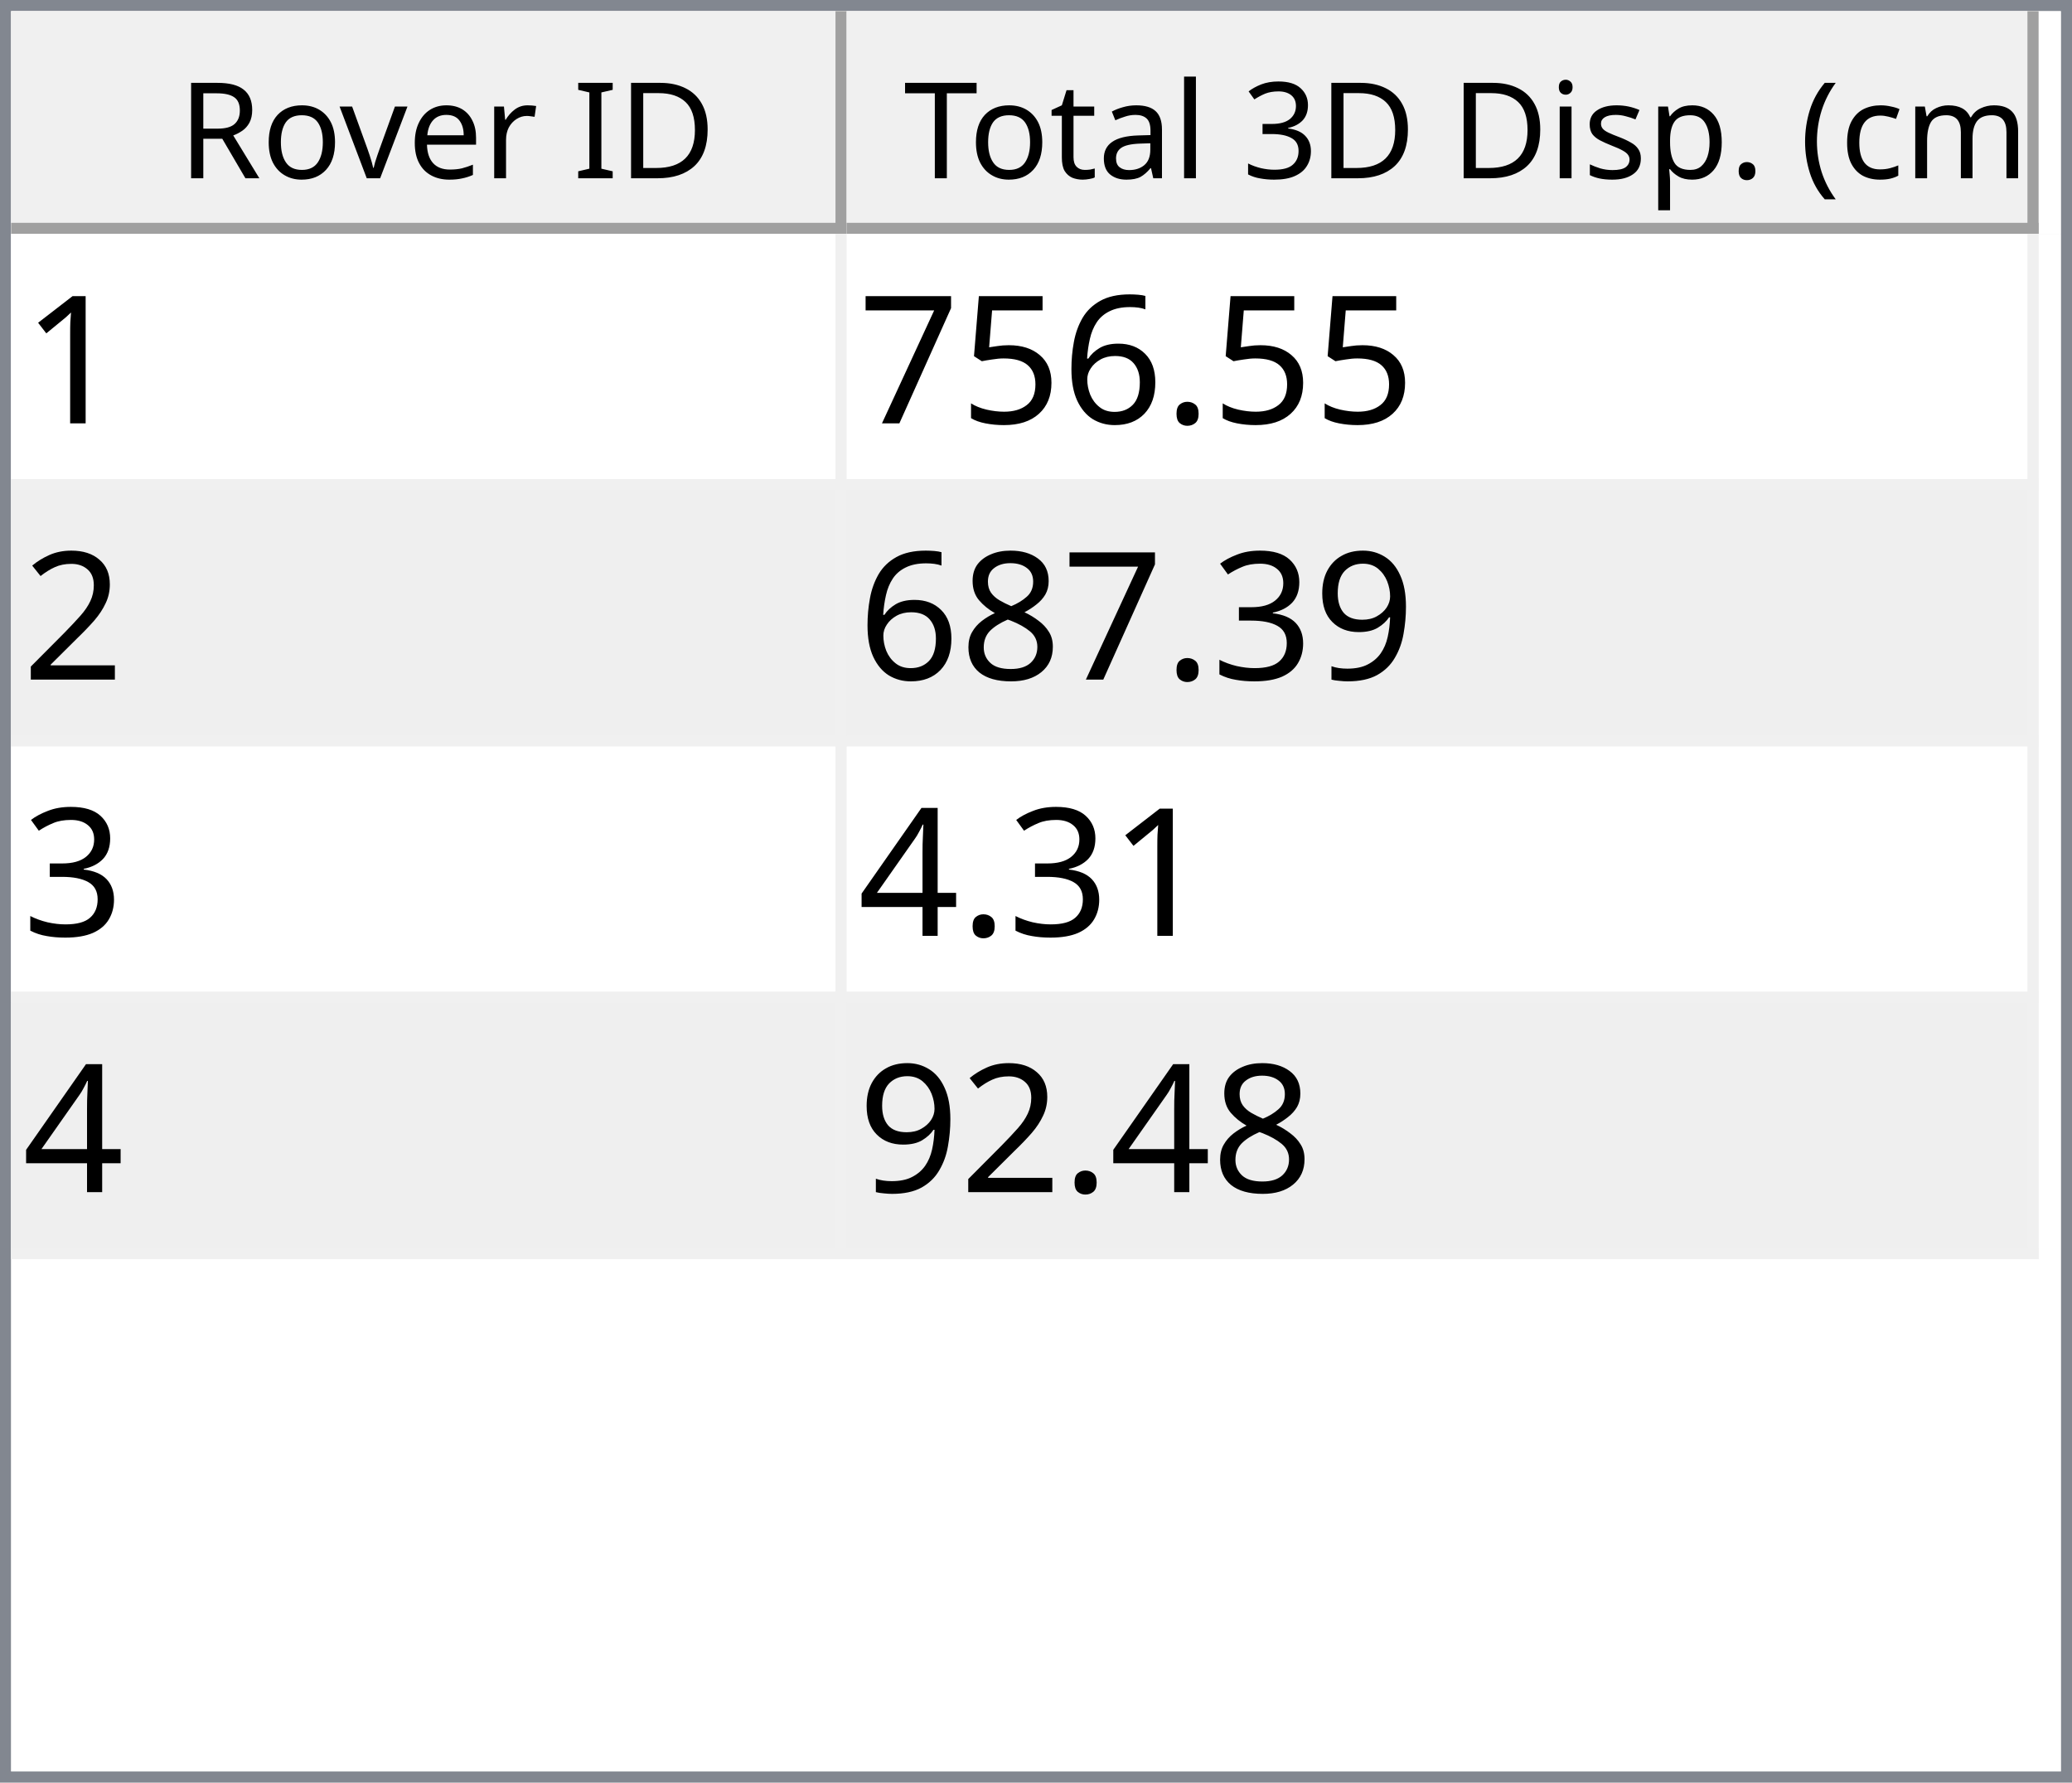
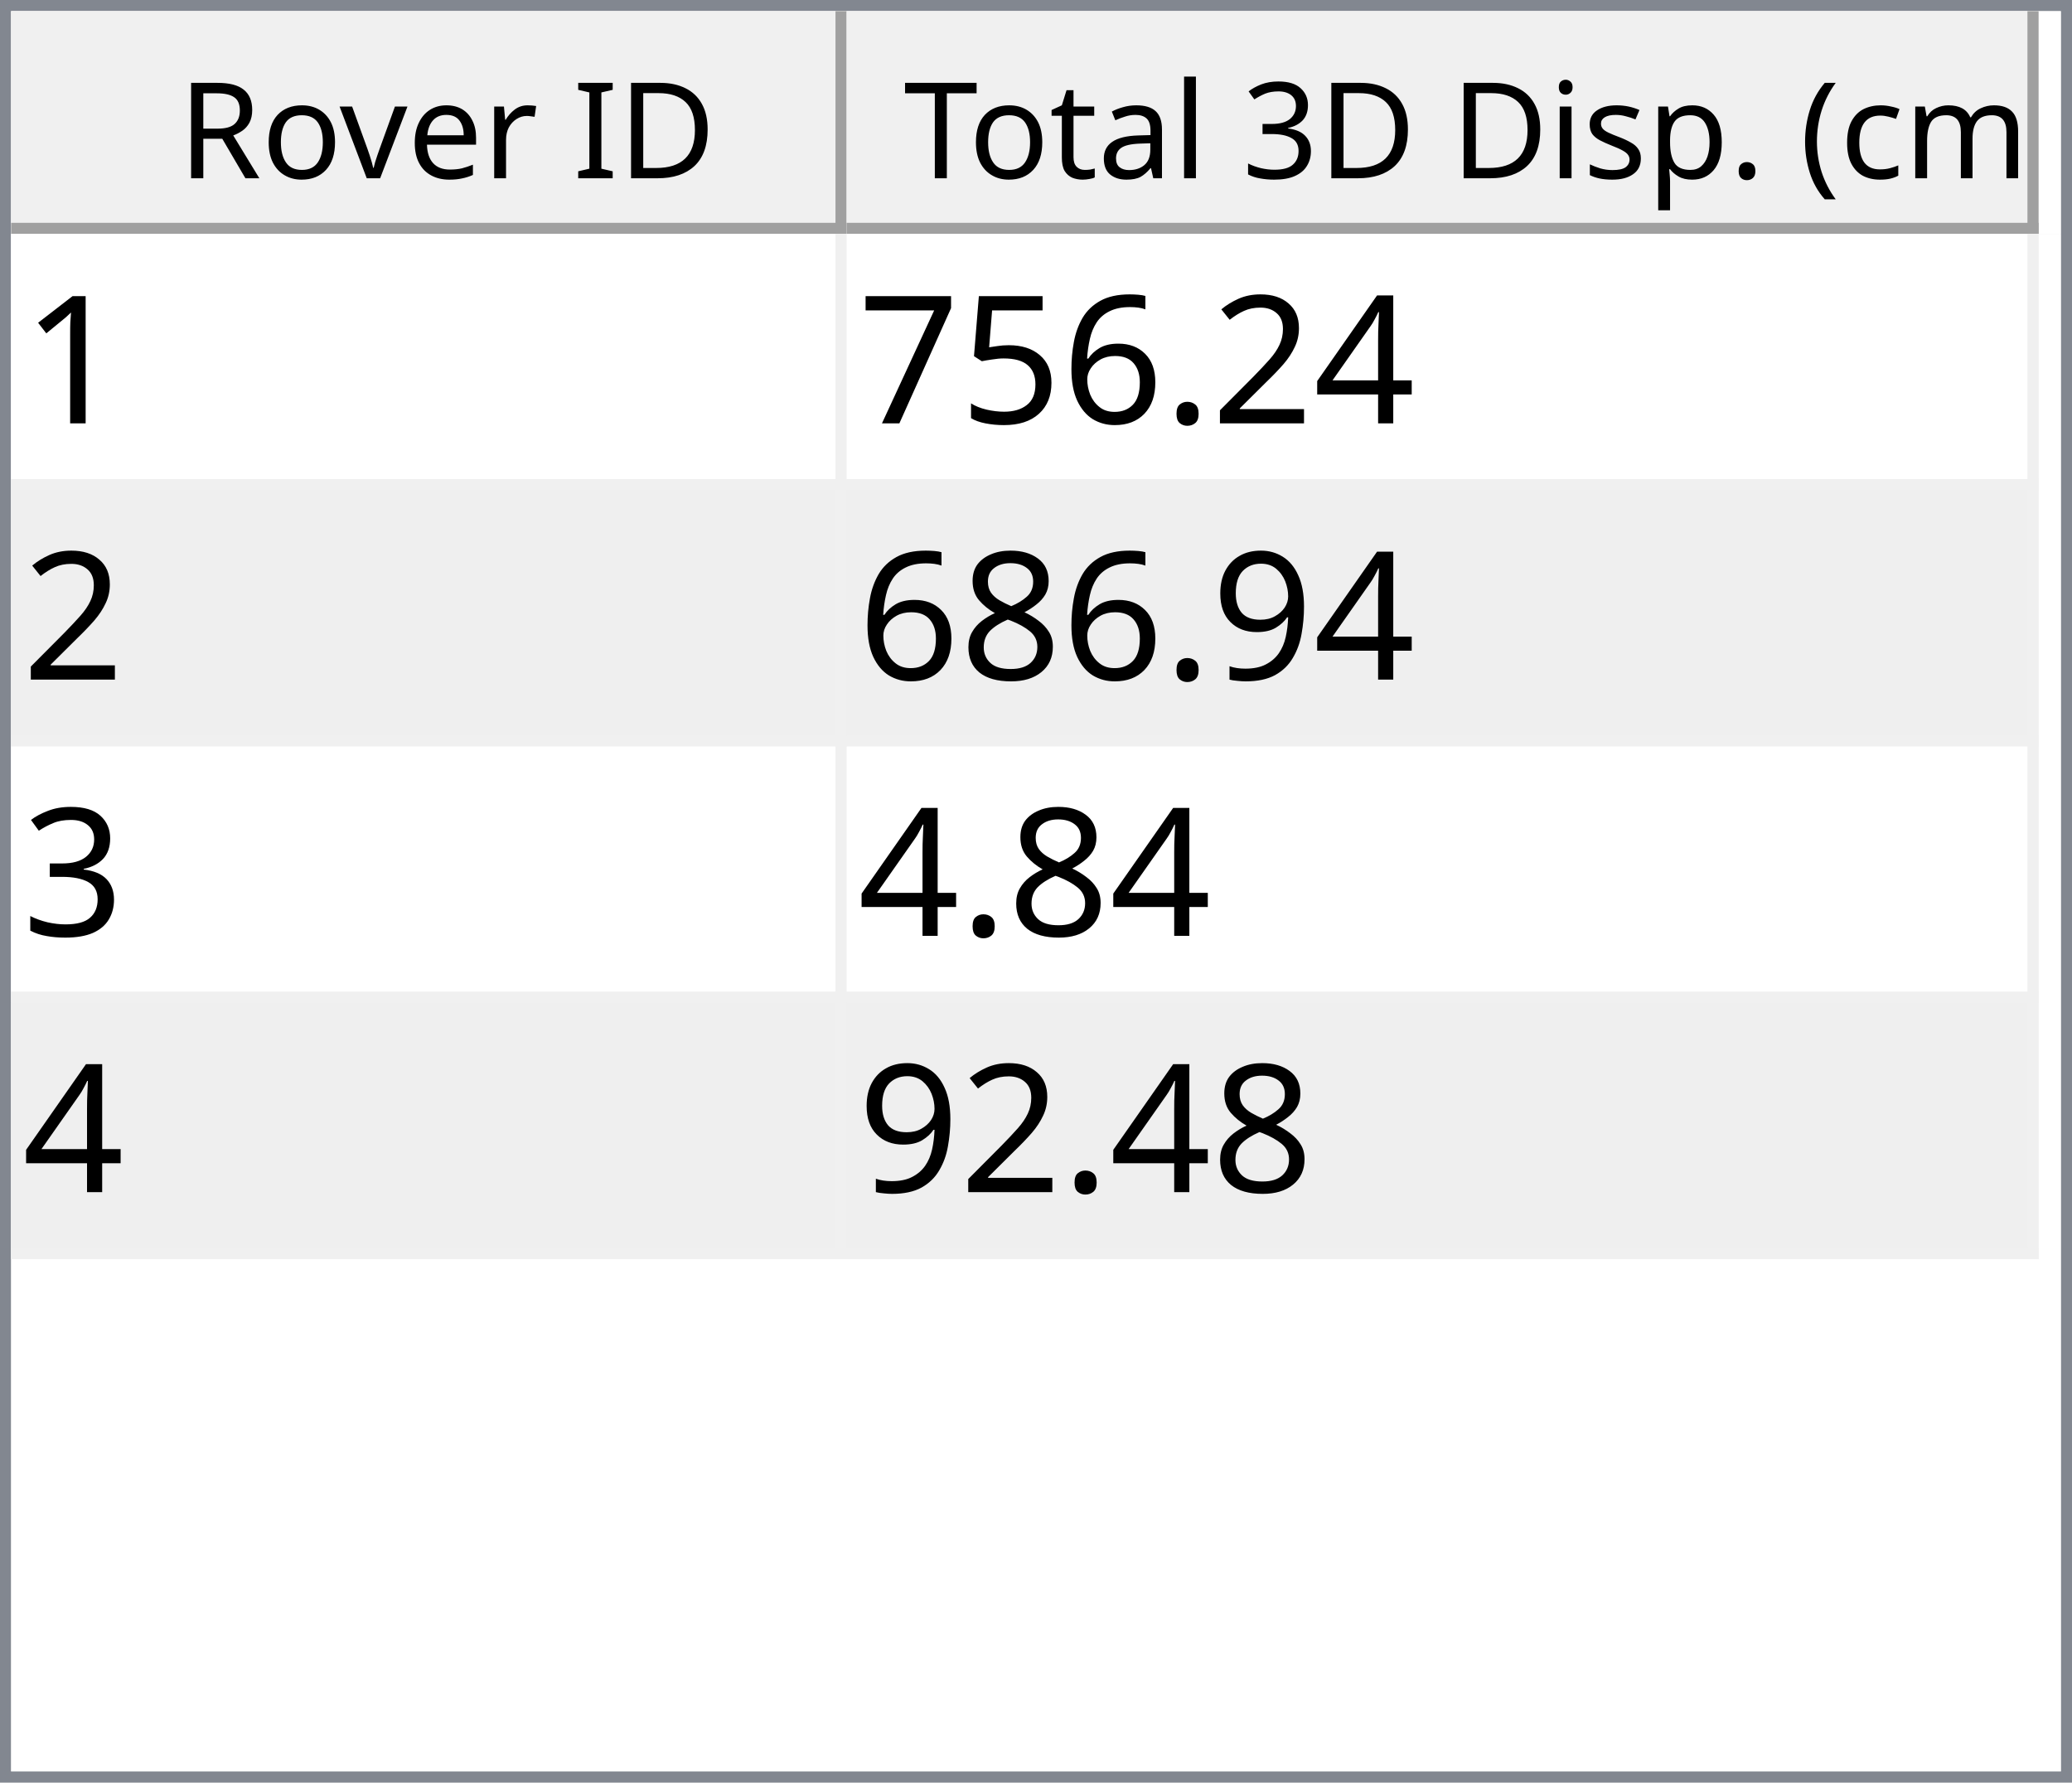
<svg xmlns="http://www.w3.org/2000/svg" style="fill-opacity:1; color-rendering:auto; color-interpolation:auto; text-rendering:auto; stroke:black; stroke-linecap:square; stroke-miterlimit:10; shape-rendering:auto; stroke-opacity:1; fill:black; stroke-dasharray:none; font-weight:normal; stroke-width:1; font-family:'Dialog'; font-style:normal; stroke-linejoin:miter; font-size:12px; stroke-dashoffset:0; image-rendering:auto;" width="186" height="160">
  <defs id="genericDefs" />
  <g>
    <defs id="defs1">
      <clipPath clipPathUnits="userSpaceOnUse" id="clipPath1">
        <path d="M0 0 L186 0 L186 160 L0 160 L0 0 Z" />
      </clipPath>
      <clipPath clipPathUnits="userSpaceOnUse" id="clipPath2">
        <path d="M0 0 L0 160 L186 160 L186 0 Z" />
      </clipPath>
      <clipPath clipPathUnits="userSpaceOnUse" id="clipPath3">
        <path d="M0 0 L0 20 L184 20 L184 0 Z" />
      </clipPath>
      <clipPath clipPathUnits="userSpaceOnUse" id="clipPath4">
        <path d="M0 0 L0 20 L75 20 L75 0 Z" />
      </clipPath>
      <clipPath clipPathUnits="userSpaceOnUse" id="clipPath5">
        <path d="M1 1 L1 19 L74 19 L74 1 Z" />
      </clipPath>
      <clipPath clipPathUnits="userSpaceOnUse" id="clipPath6">
        <path d="M0 0 L0 18 L73 18 L73 0 Z" />
      </clipPath>
      <clipPath clipPathUnits="userSpaceOnUse" id="clipPath7">
        <path d="M-0.5 -0.5 L-0.5 19.5 L74.5 19.5 L74.5 -0.5 Z" />
      </clipPath>
      <clipPath clipPathUnits="userSpaceOnUse" id="clipPath8">
        <path d="M0 0 L0 20 L107 20 L107 0 Z" />
      </clipPath>
      <clipPath clipPathUnits="userSpaceOnUse" id="clipPath9">
        <path d="M1 1 L1 19 L106 19 L106 1 Z" />
      </clipPath>
      <clipPath clipPathUnits="userSpaceOnUse" id="clipPath10">
        <path d="M0 0 L0 18 L105 18 L105 0 Z" />
      </clipPath>
      <clipPath clipPathUnits="userSpaceOnUse" id="clipPath11">
        <path d="M-0.5 -0.5 L-0.5 19.5 L106.5 19.5 L106.5 -0.5 Z" />
      </clipPath>
      <clipPath clipPathUnits="userSpaceOnUse" id="clipPath12">
        <path d="M0 0 L0 138 L184 138 L184 0 Z" />
      </clipPath>
      <clipPath clipPathUnits="userSpaceOnUse" id="clipPath13">
        <path d="M0 0 L0 92 L182 92 L182 0 Z" />
      </clipPath>
      <clipPath clipPathUnits="userSpaceOnUse" id="clipPath14">
        <path d="M-0.5 -0.5 L-0.5 91.5 L181.5 91.5 L181.5 -0.5 Z" />
      </clipPath>
      <clipPath clipPathUnits="userSpaceOnUse" id="clipPath15">
        <path d="M0 0 L0 22 L74 22 L74 0 Z" />
      </clipPath>
      <clipPath clipPathUnits="userSpaceOnUse" id="clipPath16">
        <path d="M0 0 L0 22 L106 22 L106 0 Z" />
      </clipPath>
      <font horiz-adv-x="64.551" id="font1">
        <font-face ascent="107.91" descent="25.098" units-per-em="100" style="font-style:normal; font-family:Segoe UI; font-weight:normal;" />
        <missing-glyph horiz-adv-x="64.551" d="M8.109 0 L8.109 68.266 L56.453 68.266 L56.453 0 L8.109 0 ZM15.328 7.234 L49.219 7.234 L49.219 61.031 L15.328 61.031 L15.328 7.234 Z" />
        <glyph unicode="D" horiz-adv-x="70.117" d="M9.188 0 L9.188 70.016 L28.516 70.016 Q65.531 70.016 65.531 35.891 Q65.531 19.672 55.25 9.836 Q44.969 0 27.734 0 L9.188 0 ZM17.391 62.594 L17.391 7.422 L27.828 7.422 Q41.609 7.422 49.273 14.797 Q56.938 22.172 56.938 35.688 Q56.938 62.594 28.328 62.594 L17.391 62.594 Z" />
        <glyph unicode="I" horiz-adv-x="26.611" d="M17.391 0 L9.188 0 L9.188 70.016 L17.391 70.016 L17.391 0 Z" />
        <glyph unicode=" " horiz-adv-x="27.393" d="" />
        <glyph unicode="r" horiz-adv-x="34.766" d="M34.188 41.891 Q32.078 43.5 28.125 43.5 Q23 43.5 19.555 38.672 Q16.109 33.844 16.109 25.484 L16.109 0 L8.109 0 L8.109 50 L16.109 50 L16.109 39.703 L16.312 39.703 Q18.016 44.969 21.531 47.922 Q25.047 50.875 29.391 50.875 Q32.516 50.875 34.188 50.203 L34.188 41.891 Z" />
        <glyph unicode="e" horiz-adv-x="52.295" d="M48.297 23 L12.984 23 Q13.188 14.656 17.484 10.109 Q21.781 5.562 29.297 5.562 Q37.75 5.562 44.828 11.141 L44.828 3.609 Q38.234 -1.172 27.391 -1.172 Q16.797 -1.172 10.742 5.641 Q4.688 12.453 4.688 24.812 Q4.688 36.469 11.305 43.82 Q17.922 51.172 27.734 51.172 Q37.547 51.172 42.922 44.828 Q48.297 38.484 48.297 27.203 L48.297 23 ZM40.094 29.781 Q40.047 36.719 36.75 40.578 Q33.453 44.438 27.594 44.438 Q21.922 44.438 17.969 40.383 Q14.016 36.328 13.094 29.781 L40.094 29.781 Z" />
        <glyph unicode="v" horiz-adv-x="47.9" d="M47.406 50 L27.484 0 L19.625 0 L0.688 50 L9.469 50 L22.172 13.672 Q23.578 9.672 23.922 6.688 L24.125 6.688 Q24.609 10.453 25.688 13.484 L38.969 50 L47.406 50 Z" />
        <glyph unicode="o" horiz-adv-x="58.594" d="M29 -1.172 Q17.922 -1.172 11.305 5.836 Q4.688 12.844 4.688 24.422 Q4.688 37.016 11.57 44.094 Q18.453 51.172 30.172 51.172 Q41.359 51.172 47.633 44.289 Q53.906 37.406 53.906 25.203 Q53.906 13.234 47.141 6.031 Q40.375 -1.172 29 -1.172 ZM29.594 44.438 Q21.875 44.438 17.383 39.188 Q12.891 33.938 12.891 24.703 Q12.891 15.828 17.43 10.695 Q21.969 5.562 29.594 5.562 Q37.359 5.562 41.531 10.594 Q45.703 15.625 45.703 24.906 Q45.703 34.281 41.531 39.359 Q37.359 44.438 29.594 44.438 Z" />
        <glyph unicode="R" horiz-adv-x="59.814" d="M59.375 0 L49.609 0 L37.891 19.625 Q36.281 22.359 34.766 24.289 Q33.25 26.219 31.664 27.438 Q30.078 28.656 28.25 29.219 Q26.422 29.781 24.125 29.781 L17.391 29.781 L17.391 0 L9.188 0 L9.188 70.016 L30.078 70.016 Q34.672 70.016 38.555 68.867 Q42.438 67.719 45.289 65.375 Q48.141 63.031 49.758 59.547 Q51.375 56.062 51.375 51.375 Q51.375 47.703 50.273 44.656 Q49.172 41.609 47.148 39.211 Q45.125 36.812 42.266 35.133 Q39.406 33.453 35.844 32.516 L35.844 32.328 Q37.594 31.547 38.891 30.547 Q40.188 29.547 41.359 28.18 Q42.531 26.812 43.68 25.078 Q44.828 23.344 46.234 21.047 L59.375 0 ZM17.391 62.594 L17.391 37.203 L28.516 37.203 Q31.594 37.203 34.203 38.133 Q36.812 39.062 38.719 40.797 Q40.625 42.531 41.703 45.047 Q42.781 47.562 42.781 50.688 Q42.781 56.297 39.141 59.445 Q35.5 62.594 28.609 62.594 L17.391 62.594 Z" />
        <glyph unicode=")" horiz-adv-x="30.176" d="M8.297 -15.922 L1.172 -15.922 Q16.406 2.344 16.406 26.812 Q16.406 51.469 1.078 70.016 L8.297 70.016 Q23.531 52.156 23.531 26.703 Q23.531 1.375 8.297 -15.922 Z" />
        <glyph unicode="m" horiz-adv-x="86.133" d="M79.109 0 L71.094 0 L71.094 28.719 Q71.094 37.016 68.531 40.727 Q65.969 44.438 59.906 44.438 Q54.781 44.438 51.195 39.75 Q47.609 35.062 47.609 28.516 L47.609 0 L39.594 0 L39.594 29.688 Q39.594 44.438 28.219 44.438 Q22.953 44.438 19.531 40.016 Q16.109 35.594 16.109 28.516 L16.109 0 L8.109 0 L8.109 50 L16.109 50 L16.109 42.094 L16.312 42.094 Q21.625 51.172 31.844 51.172 Q36.969 51.172 40.773 48.312 Q44.578 45.453 46 40.828 Q51.562 51.172 62.594 51.172 Q79.109 51.172 79.109 30.812 L79.109 0 Z" />
        <glyph unicode="c" horiz-adv-x="46.191" d="M42.188 2.297 Q36.422 -1.172 28.516 -1.172 Q17.828 -1.172 11.258 5.789 Q4.688 12.75 4.688 23.828 Q4.688 36.188 11.766 43.68 Q18.844 51.172 30.672 51.172 Q37.25 51.172 42.281 48.734 L42.281 40.531 Q36.719 44.438 30.375 44.438 Q22.703 44.438 17.797 38.945 Q12.891 33.453 12.891 24.516 Q12.891 15.719 17.508 10.641 Q22.125 5.562 29.891 5.562 Q36.422 5.562 42.188 9.906 L42.188 2.297 Z" />
        <glyph unicode="(" horiz-adv-x="30.176" d="M29.109 -15.922 L21.969 -15.922 Q6.844 1.375 6.844 26.703 Q6.844 52.156 21.969 70.016 L29.203 70.016 Q13.875 51.469 13.875 26.812 Q13.875 2.344 29.109 -15.922 Z" />
        <glyph unicode="." horiz-adv-x="21.68" d="M10.891 -1.078 Q8.641 -1.078 7.055 0.539 Q5.469 2.156 5.469 4.391 Q5.469 6.641 7.055 8.273 Q8.641 9.906 10.891 9.906 Q13.188 9.906 14.797 8.273 Q16.406 6.641 16.406 4.391 Q16.406 2.156 14.797 0.539 Q13.188 -1.078 10.891 -1.078 Z" />
        <glyph unicode="p" horiz-adv-x="58.789" d="M16.312 7.234 L16.109 7.234 L16.109 -23 L8.109 -23 L8.109 50 L16.109 50 L16.109 41.219 L16.312 41.219 Q22.219 51.172 33.594 51.172 Q43.266 51.172 48.688 44.461 Q54.109 37.75 54.109 26.469 Q54.109 13.922 48 6.375 Q41.891 -1.172 31.297 -1.172 Q21.578 -1.172 16.312 7.234 ZM16.109 27.391 L16.109 20.406 Q16.109 14.203 20.141 9.883 Q24.172 5.562 30.375 5.562 Q37.641 5.562 41.773 11.133 Q45.906 16.703 45.906 26.609 Q45.906 34.969 42.047 39.703 Q38.188 44.438 31.594 44.438 Q24.609 44.438 20.359 39.578 Q16.109 34.719 16.109 27.391 Z" />
        <glyph unicode="s" horiz-adv-x="42.432" d="M5.078 1.812 L5.078 10.406 Q11.625 5.562 19.484 5.562 Q30.031 5.562 30.031 12.594 Q30.031 14.594 29.125 15.992 Q28.219 17.391 26.68 18.461 Q25.141 19.531 23.07 20.383 Q21 21.234 18.609 22.172 Q15.281 23.484 12.766 24.828 Q10.25 26.172 8.57 27.859 Q6.891 29.547 6.031 31.695 Q5.172 33.844 5.172 36.719 Q5.172 40.234 6.789 42.945 Q8.406 45.656 11.086 47.484 Q13.766 49.312 17.211 50.242 Q20.656 51.172 24.312 51.172 Q30.812 51.172 35.938 48.922 L35.938 40.828 Q30.422 44.438 23.25 44.438 Q21 44.438 19.195 43.922 Q17.391 43.406 16.094 42.477 Q14.797 41.547 14.086 40.258 Q13.375 38.969 13.375 37.406 Q13.375 35.453 14.086 34.133 Q14.797 32.812 16.164 31.789 Q17.531 30.766 19.484 29.938 Q21.438 29.109 23.922 28.125 Q27.25 26.859 29.883 25.516 Q32.516 24.172 34.375 22.484 Q36.234 20.797 37.234 18.602 Q38.234 16.406 38.234 13.375 Q38.234 9.672 36.602 6.938 Q34.969 4.203 32.234 2.398 Q29.5 0.594 25.93 -0.289 Q22.359 -1.172 18.453 -1.172 Q10.75 -1.172 5.078 1.812 Z" />
        <glyph unicode="i" horiz-adv-x="24.219" d="M12.203 62.703 Q10.062 62.703 8.547 64.164 Q7.031 65.625 7.031 67.875 Q7.031 70.125 8.547 71.609 Q10.062 73.094 12.203 73.094 Q14.406 73.094 15.945 71.609 Q17.484 70.125 17.484 67.875 Q17.484 65.719 15.945 64.211 Q14.406 62.703 12.203 62.703 ZM16.109 0 L8.109 0 L8.109 50 L16.109 50 L16.109 0 Z" />
        <glyph unicode="3" horiz-adv-x="53.906" d="M46.531 19.828 Q46.531 15.094 44.75 11.211 Q42.969 7.328 39.719 4.57 Q36.469 1.812 31.93 0.297 Q27.391 -1.219 21.922 -1.219 Q11.922 -1.219 6 2.594 L6 11.188 Q13.094 5.609 22.219 5.609 Q25.875 5.609 28.828 6.539 Q31.781 7.469 33.906 9.227 Q36.031 10.984 37.18 13.477 Q38.328 15.969 38.328 19.094 Q38.328 32.812 18.797 32.812 L12.984 32.812 L12.984 39.594 L18.5 39.594 Q35.797 39.594 35.797 52.484 Q35.797 64.406 22.609 64.406 Q15.188 64.406 8.688 59.422 L8.688 67.188 Q15.375 71.188 24.609 71.188 Q29 71.188 32.57 69.969 Q36.141 68.75 38.68 66.555 Q41.219 64.359 42.609 61.281 Q44 58.203 44 54.5 Q44 40.672 30.031 36.719 L30.031 36.531 Q33.594 36.141 36.625 34.797 Q39.656 33.453 41.852 31.305 Q44.047 29.156 45.289 26.25 Q46.531 23.344 46.531 19.828 Z" />
        <glyph unicode="l" horiz-adv-x="24.219" d="M16.109 0 L8.109 0 L8.109 74.031 L16.109 74.031 L16.109 0 Z" />
        <glyph unicode="a" horiz-adv-x="50.879" d="M43.891 0 L35.891 0 L35.891 7.812 L35.688 7.812 Q30.469 -1.172 20.312 -1.172 Q12.844 -1.172 8.617 2.781 Q4.391 6.734 4.391 13.281 Q4.391 27.297 20.906 29.594 L35.891 31.688 Q35.891 44.438 25.594 44.438 Q16.547 44.438 9.281 38.281 L9.281 46.484 Q16.656 51.172 26.266 51.172 Q43.891 51.172 43.891 32.516 L43.891 0 ZM35.891 25.297 L23.828 23.641 Q18.266 22.859 15.43 20.875 Q12.594 18.891 12.594 13.875 Q12.594 10.203 15.211 7.883 Q17.828 5.562 22.172 5.562 Q28.125 5.562 32.008 9.742 Q35.891 13.922 35.891 20.312 L35.891 25.297 Z" />
        <glyph unicode="t" horiz-adv-x="33.887" d="M31.297 0.484 Q28.469 -1.078 23.828 -1.078 Q10.688 -1.078 10.688 13.578 L10.688 43.172 L2.094 43.172 L2.094 50 L10.688 50 L10.688 62.203 L18.703 64.797 L18.703 50 L31.297 50 L31.297 43.172 L18.703 43.172 L18.703 14.984 Q18.703 9.969 20.414 7.82 Q22.125 5.672 26.078 5.672 Q29.109 5.672 31.297 7.328 L31.297 0.484 Z" />
        <glyph unicode="T" horiz-adv-x="52.393" d="M50.594 62.594 L30.375 62.594 L30.375 0 L22.172 0 L22.172 62.594 L2 62.594 L2 70.016 L50.594 70.016 L50.594 62.594 Z" />
      </font>
      <font horiz-adv-x="75.0" id="font2">
        <font-face ascent="100.537" descent="21.973" units-per-em="100" style="font-style:normal; font-family:sans-serif; font-weight:normal;" />
        <missing-glyph horiz-adv-x="75.0" d="M12.5 0 L12.5 62.5 L62.5 62.5 L62.5 0 L12.5 0 ZM14.062 1.562 L60.938 1.562 L60.938 60.938 L14.062 60.938 L14.062 1.562 Z" />
        <glyph unicode="1" horiz-adv-x="55.615" d="M37.25 0 L28.469 0 L28.469 56 Q25.297 52.984 20.141 49.953 Q14.984 46.922 10.891 45.406 L10.891 53.906 Q18.266 57.375 23.781 62.305 Q29.297 67.234 31.594 71.875 L37.25 71.875 L37.25 0 Z" />
+         <glyph unicode="4" horiz-adv-x="55.615" d="M32.328 0 L32.328 17.141 L1.266 17.141 L1.266 25.203 L33.938 71.578 L41.109 71.578 L41.109 25.203 L50.781 25.203 L50.781 17.141 L41.109 17.141 L41.109 0 L32.328 0 ZM32.328 25.203 L32.328 57.469 L9.906 25.203 L32.328 25.203 Z" />
+         <glyph unicode="2" horiz-adv-x="55.615" d="M50.344 8.453 L50.344 0 L3.031 0 Q2.938 3.172 4.047 6.109 Q5.859 10.938 9.836 15.625 Q13.812 20.312 21.344 26.469 Q33.016 36.031 37.117 41.625 Q41.219 47.219 41.219 52.203 Q41.219 57.422 37.477 61.008 Q33.734 64.594 27.734 64.594 Q21.391 64.594 17.578 60.789 Q13.766 56.984 13.719 50.25 L4.688 51.172 Q5.609 61.281 11.664 66.578 Q17.719 71.875 27.938 71.875 Q38.234 71.875 44.242 66.164 Q50.25 60.453 50.25 52 Q50.25 47.703 48.492 43.555 Q46.734 39.406 42.656 34.812 Q38.578 30.219 29.109 22.219 Q21.188 15.578 18.945 13.211 Q16.703 10.844 15.234 8.453 L50.344 8.453 Z" />
        <glyph unicode="." horiz-adv-x="27.783" d="M9.078 0 L9.078 10.016 L19.094 10.016 L19.094 0 L9.078 0 Z" />
        <glyph unicode="6" horiz-adv-x="55.615" d="M49.75 54.047 L41.016 53.375 Q39.844 58.547 37.703 60.891 Q34.125 64.656 28.906 64.656 Q24.703 64.656 21.531 62.312 Q17.391 59.281 14.992 53.469 Q12.594 47.656 12.5 36.922 Q15.672 41.75 20.266 44.094 Q24.859 46.438 29.891 46.438 Q38.672 46.438 44.852 39.969 Q51.031 33.5 51.031 23.25 Q51.031 16.5 48.125 10.719 Q45.219 4.938 40.141 1.859 Q35.062 -1.219 28.609 -1.219 Q17.625 -1.219 10.695 6.859 Q3.766 14.938 3.766 33.5 Q3.766 54.25 11.422 63.672 Q18.109 71.875 29.438 71.875 Q37.891 71.875 43.289 67.141 Q48.688 62.406 49.75 54.047 ZM13.875 23.188 Q13.875 18.656 15.797 14.508 Q17.719 10.359 21.188 8.18 Q24.656 6 28.469 6 Q34.031 6 38.039 10.492 Q42.047 14.984 42.047 22.703 Q42.047 30.125 38.086 34.398 Q34.125 38.672 28.125 38.672 Q22.172 38.672 18.023 34.398 Q13.875 30.125 13.875 23.188 Z" />
        <glyph unicode="5" horiz-adv-x="55.615" d="M4.156 18.75 L13.375 19.531 Q14.406 12.797 18.141 9.398 Q21.875 6 27.156 6 Q33.5 6 37.891 10.789 Q42.281 15.578 42.281 23.484 Q42.281 31 38.062 35.352 Q33.844 39.703 27 39.703 Q22.75 39.703 19.336 37.773 Q15.922 35.844 13.969 32.766 L5.719 33.844 L12.641 70.609 L48.25 70.609 L48.25 62.203 L19.672 62.203 L15.828 42.969 Q22.266 47.469 29.344 47.469 Q38.719 47.469 45.164 40.969 Q51.609 34.469 51.609 24.266 Q51.609 14.547 45.953 7.469 Q39.062 -1.219 27.156 -1.219 Q17.391 -1.219 11.211 4.25 Q5.031 9.719 4.156 18.75 Z" />
        <glyph unicode="7" horiz-adv-x="55.615" d="M4.734 62.203 L4.734 70.656 L51.078 70.656 L51.078 63.812 Q44.234 56.547 37.523 44.484 Q30.812 32.422 27.156 19.672 Q24.516 10.688 23.781 0 L14.75 0 Q14.891 8.453 18.062 20.414 Q21.234 32.375 27.172 43.484 Q33.109 54.594 39.797 62.203 L4.734 62.203 Z" />
-         <glyph unicode="2" horiz-adv-x="55.615" d="M50.344 8.453 L50.344 0 L3.031 0 Q2.938 3.172 4.047 6.109 Q5.859 10.938 9.836 15.625 Q13.812 20.312 21.344 26.469 Q33.016 36.031 37.117 41.625 Q41.219 47.219 41.219 52.203 Q41.219 57.422 37.477 61.008 Q33.734 64.594 27.734 64.594 Q21.391 64.594 17.578 60.789 Q13.766 56.984 13.719 50.25 L4.688 51.172 Q5.609 61.281 11.664 66.578 Q17.719 71.875 27.938 71.875 Q38.234 71.875 44.242 66.164 Q50.25 60.453 50.25 52 Q50.25 47.703 48.492 43.555 Q46.734 39.406 42.656 34.812 Q38.578 30.219 29.109 22.219 Q21.188 15.578 18.945 13.211 Q16.703 10.844 15.234 8.453 L50.344 8.453 Z" />
        <glyph unicode="9" horiz-adv-x="55.615" d="M5.469 16.547 L13.922 17.328 Q14.984 11.375 18.016 8.688 Q21.047 6 25.781 6 Q29.828 6 32.883 7.859 Q35.938 9.719 37.891 12.82 Q39.844 15.922 41.164 21.195 Q42.484 26.469 42.484 31.938 Q42.484 32.516 42.438 33.688 Q39.797 29.5 35.234 26.883 Q30.672 24.266 25.344 24.266 Q16.453 24.266 10.305 30.711 Q4.156 37.156 4.156 47.703 Q4.156 58.594 10.578 65.234 Q17 71.875 26.656 71.875 Q33.641 71.875 39.43 68.117 Q45.219 64.359 48.219 57.398 Q51.219 50.438 51.219 37.25 Q51.219 23.531 48.242 15.406 Q45.266 7.281 39.383 3.031 Q33.5 -1.219 25.594 -1.219 Q17.188 -1.219 11.867 3.445 Q6.547 8.109 5.469 16.547 ZM41.453 48.141 Q41.453 55.719 37.43 60.156 Q33.406 64.594 27.734 64.594 Q21.875 64.594 17.531 59.812 Q13.188 55.031 13.188 47.406 Q13.188 40.578 17.312 36.305 Q21.438 32.031 27.484 32.031 Q33.594 32.031 37.523 36.305 Q41.453 40.578 41.453 48.141 Z" />
+         <glyph unicode="8" horiz-adv-x="55.615" d="M17.672 38.812 Q12.203 40.828 9.57 44.539 Q6.938 48.25 6.938 53.422 Q6.938 61.234 12.555 66.555 Q18.172 71.875 27.484 71.875 Q36.859 71.875 42.578 66.43 Q48.297 60.984 48.297 53.172 Q48.297 48.188 45.68 44.508 Q43.062 40.828 37.75 38.812 Q44.344 36.672 47.781 31.883 Q51.219 27.094 51.219 20.453 Q51.219 11.281 44.727 5.031 Q38.234 -1.219 27.641 -1.219 Q17.047 -1.219 10.547 5.055 Q4.047 11.328 4.047 20.703 Q4.047 27.688 7.594 32.398 Q11.141 37.109 17.672 38.812 ZM15.922 53.719 Q15.922 48.641 19.195 45.414 Q22.469 42.188 27.688 42.188 Q32.766 42.188 36.016 45.383 Q39.266 48.578 39.266 53.219 Q39.266 58.062 35.914 61.359 Q32.562 64.656 27.594 64.656 Q22.562 64.656 19.242 61.43 Q15.922 58.203 15.922 53.719 ZM13.094 20.656 Q13.094 16.891 14.875 13.375 Q16.656 9.859 20.172 7.93 Q23.688 6 27.734 6 Q34.031 6 38.133 10.055 Q42.234 14.109 42.234 20.359 Q42.234 26.703 38.016 30.859 Q33.797 35.016 27.438 35.016 Q21.234 35.016 17.164 30.914 Q13.094 26.812 13.094 20.656 Z" />
        <glyph unicode="3" horiz-adv-x="55.615" d="M4.203 18.891 L12.984 20.062 Q14.5 12.594 18.141 9.297 Q21.781 6 27 6 Q33.203 6 37.477 10.297 Q41.75 14.594 41.75 20.953 Q41.75 27 37.797 30.93 Q33.844 34.859 27.734 34.859 Q25.25 34.859 21.531 33.891 L22.516 41.609 Q23.391 41.5 23.922 41.5 Q29.547 41.5 34.039 44.43 Q38.531 47.359 38.531 53.469 Q38.531 58.297 35.258 61.477 Q31.984 64.656 26.812 64.656 Q21.688 64.656 18.266 61.43 Q14.844 58.203 13.875 51.766 L5.078 53.328 Q6.688 62.156 12.398 67.016 Q18.109 71.875 26.609 71.875 Q32.469 71.875 37.398 69.359 Q42.328 66.844 44.945 62.5 Q47.562 58.156 47.562 53.266 Q47.562 48.641 45.07 44.828 Q42.578 41.016 37.703 38.766 Q44.047 37.312 47.562 32.695 Q51.078 28.078 51.078 21.141 Q51.078 11.766 44.242 5.25 Q37.406 -1.266 26.953 -1.266 Q17.531 -1.266 11.305 4.352 Q5.078 9.969 4.203 18.891 Z" />
-         <glyph unicode="8" horiz-adv-x="55.615" d="M17.672 38.812 Q12.203 40.828 9.57 44.539 Q6.938 48.25 6.938 53.422 Q6.938 61.234 12.555 66.555 Q18.172 71.875 27.484 71.875 Q36.859 71.875 42.578 66.43 Q48.297 60.984 48.297 53.172 Q48.297 48.188 45.68 44.508 Q43.062 40.828 37.75 38.812 Q44.344 36.672 47.781 31.883 Q51.219 27.094 51.219 20.453 Q51.219 11.281 44.727 5.031 Q38.234 -1.219 27.641 -1.219 Q17.047 -1.219 10.547 5.055 Q4.047 11.328 4.047 20.703 Q4.047 27.688 7.594 32.398 Q11.141 37.109 17.672 38.812 ZM15.922 53.719 Q15.922 48.641 19.195 45.414 Q22.469 42.188 27.688 42.188 Q32.766 42.188 36.016 45.383 Q39.266 48.578 39.266 53.219 Q39.266 58.062 35.914 61.359 Q32.562 64.656 27.594 64.656 Q22.562 64.656 19.242 61.43 Q15.922 58.203 15.922 53.719 ZM13.094 20.656 Q13.094 16.891 14.875 13.375 Q16.656 9.859 20.172 7.93 Q23.688 6 27.734 6 Q34.031 6 38.133 10.055 Q42.234 14.109 42.234 20.359 Q42.234 26.703 38.016 30.859 Q33.797 35.016 27.438 35.016 Q21.234 35.016 17.164 30.914 Q13.094 26.812 13.094 20.656 Z" />
-         <glyph unicode="4" horiz-adv-x="55.615" d="M32.328 0 L32.328 17.141 L1.266 17.141 L1.266 25.203 L33.938 71.578 L41.109 71.578 L41.109 25.203 L50.781 25.203 L50.781 17.141 L41.109 17.141 L41.109 0 L32.328 0 ZM32.328 25.203 L32.328 57.469 L9.906 25.203 L32.328 25.203 Z" />
      </font>
    </defs>
    <g style="fill:white; stroke:white;">
      <rect x="0" y="0" width="186" style="clip-path:url(#clipPath1); stroke:none;" height="160" />
    </g>
    <g style="fill:white; text-rendering:optimizeSpeed; color-rendering:optimizeSpeed; image-rendering:optimizeSpeed; shape-rendering:crispEdges; stroke:white; color-interpolation:sRGB;">
      <rect x="0" width="186" height="160" y="0" style="stroke:none;" />
      <path style="stroke:none;" d="M0 160 L186 160 L186 0 L0 0 Z" />
    </g>
    <g style="fill:rgb(240,240,240); font-family:'Segoe UI'; stroke:rgb(240,240,240);">
      <rect x="0" y="0" width="186" style="clip-path:url(#clipPath2); stroke:none;" height="160" />
    </g>
    <g style="fill:rgb(130,135,144); font-family:'Segoe UI'; stroke:rgb(130,135,144);">
      <path d="M0 0 L186 0 L186 160 L0 160 L0 0 ZM1 1 L185 1 L185 159 L1 159 L1 1 Z" style="fill-rule:evenodd; clip-path:url(#clipPath2); stroke:none;" />
    </g>
    <g style="fill:white; font-family:'Segoe UI'; stroke:white;" transform="translate(1,1)">
      <rect x="0" y="0" width="184" style="clip-path:url(#clipPath3); stroke:none;" height="20" />
    </g>
    <g style="fill:rgb(240,240,240); font-family:'Segoe UI'; stroke:rgb(240,240,240);" transform="translate(1,1)">
      <rect x="0" y="0" width="75" style="clip-path:url(#clipPath4); stroke:none;" height="20" />
    </g>
    <g style="font-family:'Segoe UI';" transform="translate(2,2)">
      <text x="14" xml:space="preserve" y="14" style="clip-path:url(#clipPath6); stroke:none;">Rover ID</text>
    </g>
    <g style="fill:rgb(160,160,160); font-family:'Segoe UI'; stroke:rgb(160,160,160); stroke-linejoin:bevel;" transform="translate(1.5,1.5)">
      <line x1="74" x2="74" y1="0" style="fill:none; clip-path:url(#clipPath7);" y2="19" />
    </g>
    <g style="fill:rgb(160,160,160); font-family:'Segoe UI'; stroke:rgb(160,160,160); stroke-linejoin:bevel;" transform="matrix(1,0,0,1,1,1) translate(0.5,0.5)">
      <line x1="0" x2="74" y1="19" style="fill:none; clip-path:url(#clipPath7);" y2="19" />
    </g>
    <g style="fill:rgb(240,240,240); font-family:'Segoe UI'; stroke:rgb(240,240,240);" transform="translate(76,1)">
      <rect x="0" y="0" width="107" style="clip-path:url(#clipPath8); stroke:none;" height="20" />
    </g>
    <g style="font-family:'Segoe UI';" transform="translate(77,2)">
      <text x="1" xml:space="preserve" y="14" style="clip-path:url(#clipPath10); stroke:none;"> Total 3D Disp. (cm)</text>
    </g>
    <g style="fill:rgb(160,160,160); font-family:'Segoe UI'; stroke:rgb(160,160,160); stroke-linejoin:bevel;" transform="translate(76.5,1.5)">
      <line x1="106" x2="106" y1="0" style="fill:none; clip-path:url(#clipPath11);" y2="19" />
    </g>
    <g style="fill:rgb(160,160,160); font-family:'Segoe UI'; stroke:rgb(160,160,160); stroke-linejoin:bevel;" transform="matrix(1,0,0,1,76,1) translate(0.5,0.5)">
      <line x1="0" x2="106" y1="19" style="fill:none; clip-path:url(#clipPath11);" y2="19" />
    </g>
    <g style="fill:white; font-family:'Segoe UI'; stroke:white;" transform="translate(1,21)">
      <rect x="0" y="0" width="184" style="clip-path:url(#clipPath12); stroke:none;" height="138" />
    </g>
    <g style="fill:rgb(240,240,240); font-size:16px; font-family:sans-serif; stroke:rgb(240,240,240);" transform="translate(1,21)">
      <rect x="0" y="0" width="182" style="clip-path:url(#clipPath13); stroke:none;" height="92" />
      <line transform="translate(0.5,0.5)" x1="0" x2="181" y1="22" style="clip-path:url(#clipPath14); fill:none; stroke-linejoin:bevel;" y2="22" />
    </g>
    <g transform="matrix(1,0,0,1,1,21) translate(0.5,0.5)" style="fill:rgb(240,240,240); font-size:16px; font-family:sans-serif; stroke:rgb(240,240,240); stroke-linejoin:bevel;">
      <line x1="0" x2="181" y1="45" style="fill:none; clip-path:url(#clipPath14);" y2="45" />
    </g>
    <g transform="matrix(1,0,0,1,1,21) translate(0.5,0.5)" style="fill:rgb(240,240,240); font-size:16px; font-family:sans-serif; stroke:rgb(240,240,240); stroke-linejoin:bevel;">
      <line x1="0" x2="181" y1="68" style="fill:none; clip-path:url(#clipPath14);" y2="68" />
    </g>
    <g transform="matrix(1,0,0,1,1,21) translate(0.5,0.5)" style="fill:rgb(240,240,240); font-size:16px; font-family:sans-serif; stroke:rgb(240,240,240); stroke-linejoin:bevel;">
      <line x1="0" x2="181" y1="91" style="fill:none; clip-path:url(#clipPath14);" y2="91" />
    </g>
    <g transform="matrix(1,0,0,1,1,21) translate(0.5,0.5)" style="fill:rgb(240,240,240); font-size:16px; font-family:sans-serif; stroke:rgb(240,240,240); stroke-linejoin:bevel;">
      <line x1="74" x2="74" y1="0" style="fill:none; clip-path:url(#clipPath14);" y2="91" />
    </g>
    <g transform="matrix(1,0,0,1,1,21) translate(0.5,0.5)" style="fill:rgb(240,240,240); font-size:16px; font-family:sans-serif; stroke:rgb(240,240,240); stroke-linejoin:bevel;">
      <line x1="181" x2="181" y1="0" style="fill:none; clip-path:url(#clipPath14);" y2="91" />
    </g>
    <g style="fill:white; font-size:16px; font-family:sans-serif; stroke:white;" transform="matrix(1,0,0,1,1,21)">
      <rect x="0" y="0" width="74" style="clip-path:url(#clipPath15); stroke:none;" height="22" />
      <text x="1" y="17" style="fill:black; clip-path:url(#clipPath15); stroke:none;" xml:space="preserve">1</text>
    </g>
    <g style="fill:white; font-size:16px; font-family:sans-serif; stroke:white;" transform="matrix(1,0,0,1,1,21) translate(75,0)">
      <rect x="0" y="0" width="106" style="clip-path:url(#clipPath16); stroke:none;" height="22" />
-       <text x="1" y="17" style="fill:black; clip-path:url(#clipPath16); stroke:none;" xml:space="preserve">756.55</text>
+       <text x="1" y="17" style="fill:black; clip-path:url(#clipPath16); stroke:none;" xml:space="preserve">756.24</text>
    </g>
    <g style="fill:rgb(239,239,239); font-size:16px; font-family:sans-serif; stroke:rgb(239,239,239);" transform="matrix(1,0,0,1,1,21) translate(0,23)">
      <rect x="0" y="0" width="74" style="clip-path:url(#clipPath15); stroke:none;" height="22" />
      <text x="1" y="17" style="fill:black; clip-path:url(#clipPath15); stroke:none;" xml:space="preserve">2</text>
    </g>
    <g style="fill:rgb(239,239,239); font-size:16px; font-family:sans-serif; stroke:rgb(239,239,239);" transform="matrix(1,0,0,1,1,21) translate(75,23)">
      <rect x="0" y="0" width="106" style="clip-path:url(#clipPath16); stroke:none;" height="22" />
-       <text x="1" y="17" style="fill:black; clip-path:url(#clipPath16); stroke:none;" xml:space="preserve">687.39</text>
+       <text x="1" y="17" style="fill:black; clip-path:url(#clipPath16); stroke:none;" xml:space="preserve">686.94</text>
    </g>
    <g style="fill:white; font-size:16px; font-family:sans-serif; stroke:white;" transform="matrix(1,0,0,1,1,21) translate(0,46)">
      <rect x="0" y="0" width="74" style="clip-path:url(#clipPath15); stroke:none;" height="22" />
      <text x="1" y="17" style="fill:black; clip-path:url(#clipPath15); stroke:none;" xml:space="preserve">3</text>
    </g>
    <g style="fill:white; font-size:16px; font-family:sans-serif; stroke:white;" transform="matrix(1,0,0,1,1,21) translate(75,46)">
      <rect x="0" y="0" width="106" style="clip-path:url(#clipPath16); stroke:none;" height="22" />
-       <text x="1" y="17" style="fill:black; clip-path:url(#clipPath16); stroke:none;" xml:space="preserve">4.31</text>
+       <text x="1" y="17" style="fill:black; clip-path:url(#clipPath16); stroke:none;" xml:space="preserve">4.84</text>
    </g>
    <g style="fill:rgb(239,239,239); font-size:16px; font-family:sans-serif; stroke:rgb(239,239,239);" transform="matrix(1,0,0,1,1,21) translate(0,69)">
      <rect x="0" y="0" width="74" style="clip-path:url(#clipPath15); stroke:none;" height="22" />
      <text x="1" y="17" style="fill:black; clip-path:url(#clipPath15); stroke:none;" xml:space="preserve">4</text>
    </g>
    <g style="fill:rgb(239,239,239); font-size:16px; font-family:sans-serif; stroke:rgb(239,239,239);" transform="matrix(1,0,0,1,1,21) translate(75,69)">
      <rect x="0" y="0" width="106" style="clip-path:url(#clipPath16); stroke:none;" height="22" />
      <text x="1" y="17" style="fill:black; clip-path:url(#clipPath16); stroke:none;" xml:space="preserve">92.48</text>
    </g>
  </g>
</svg>
